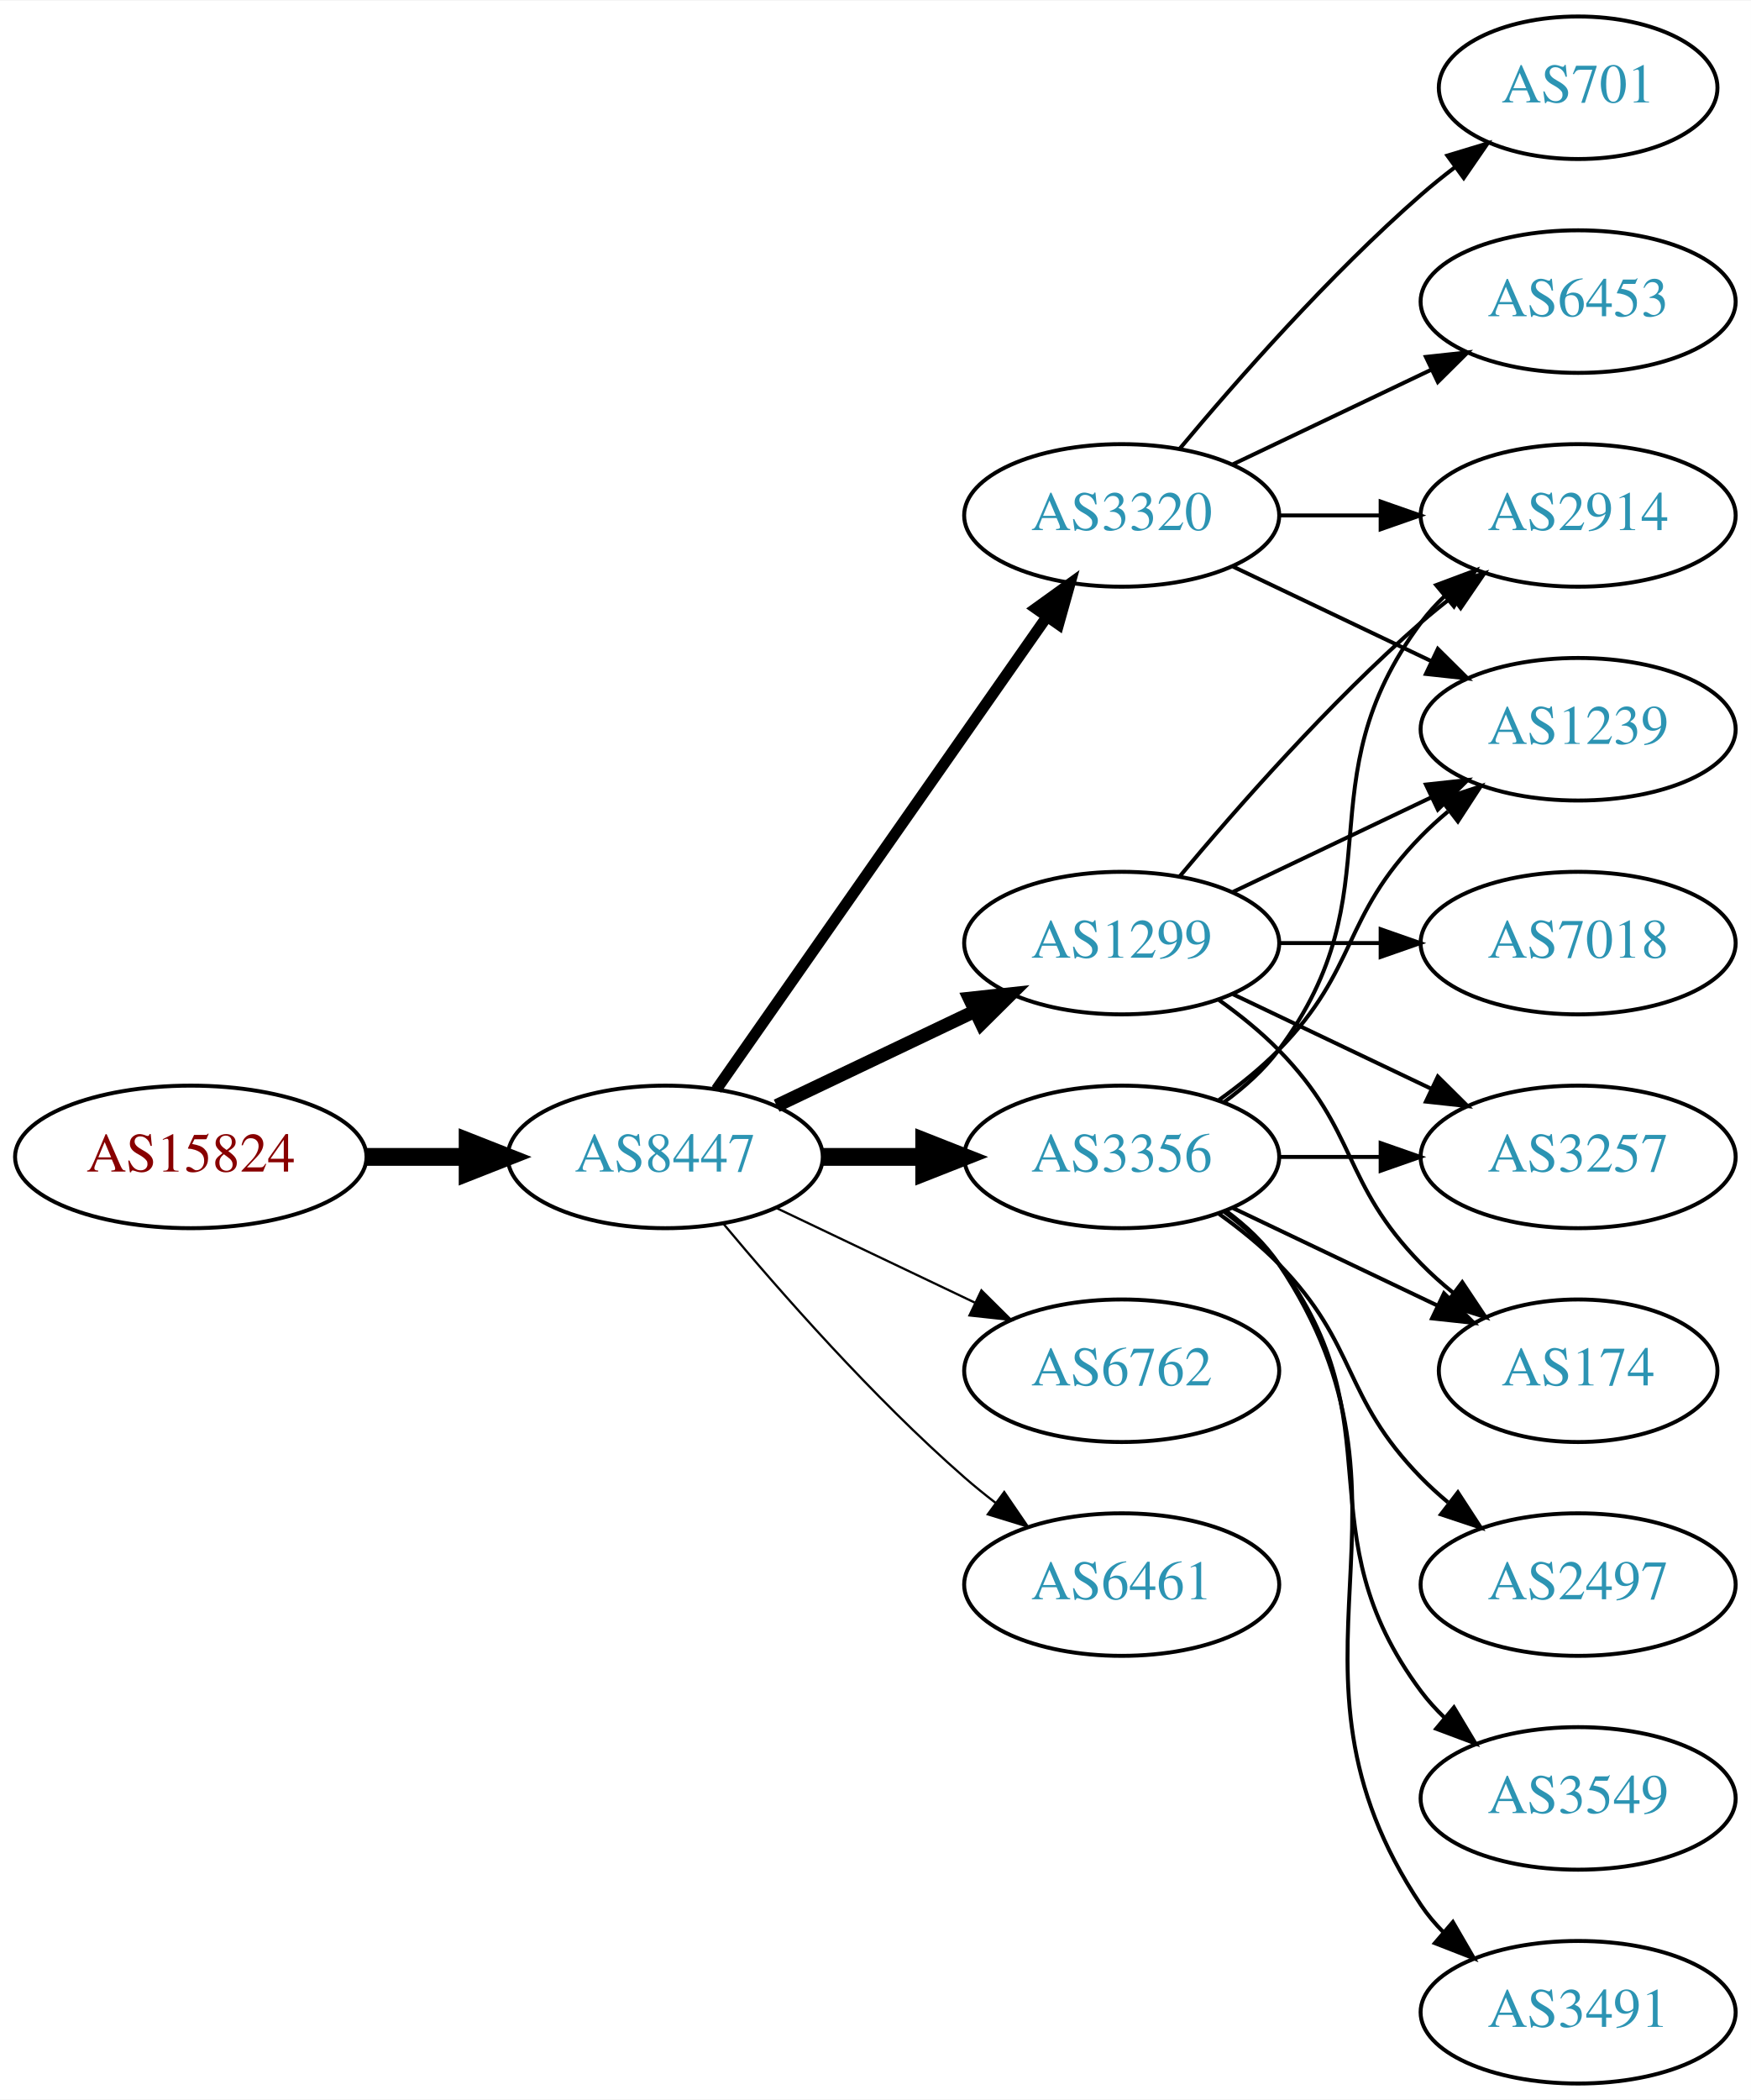
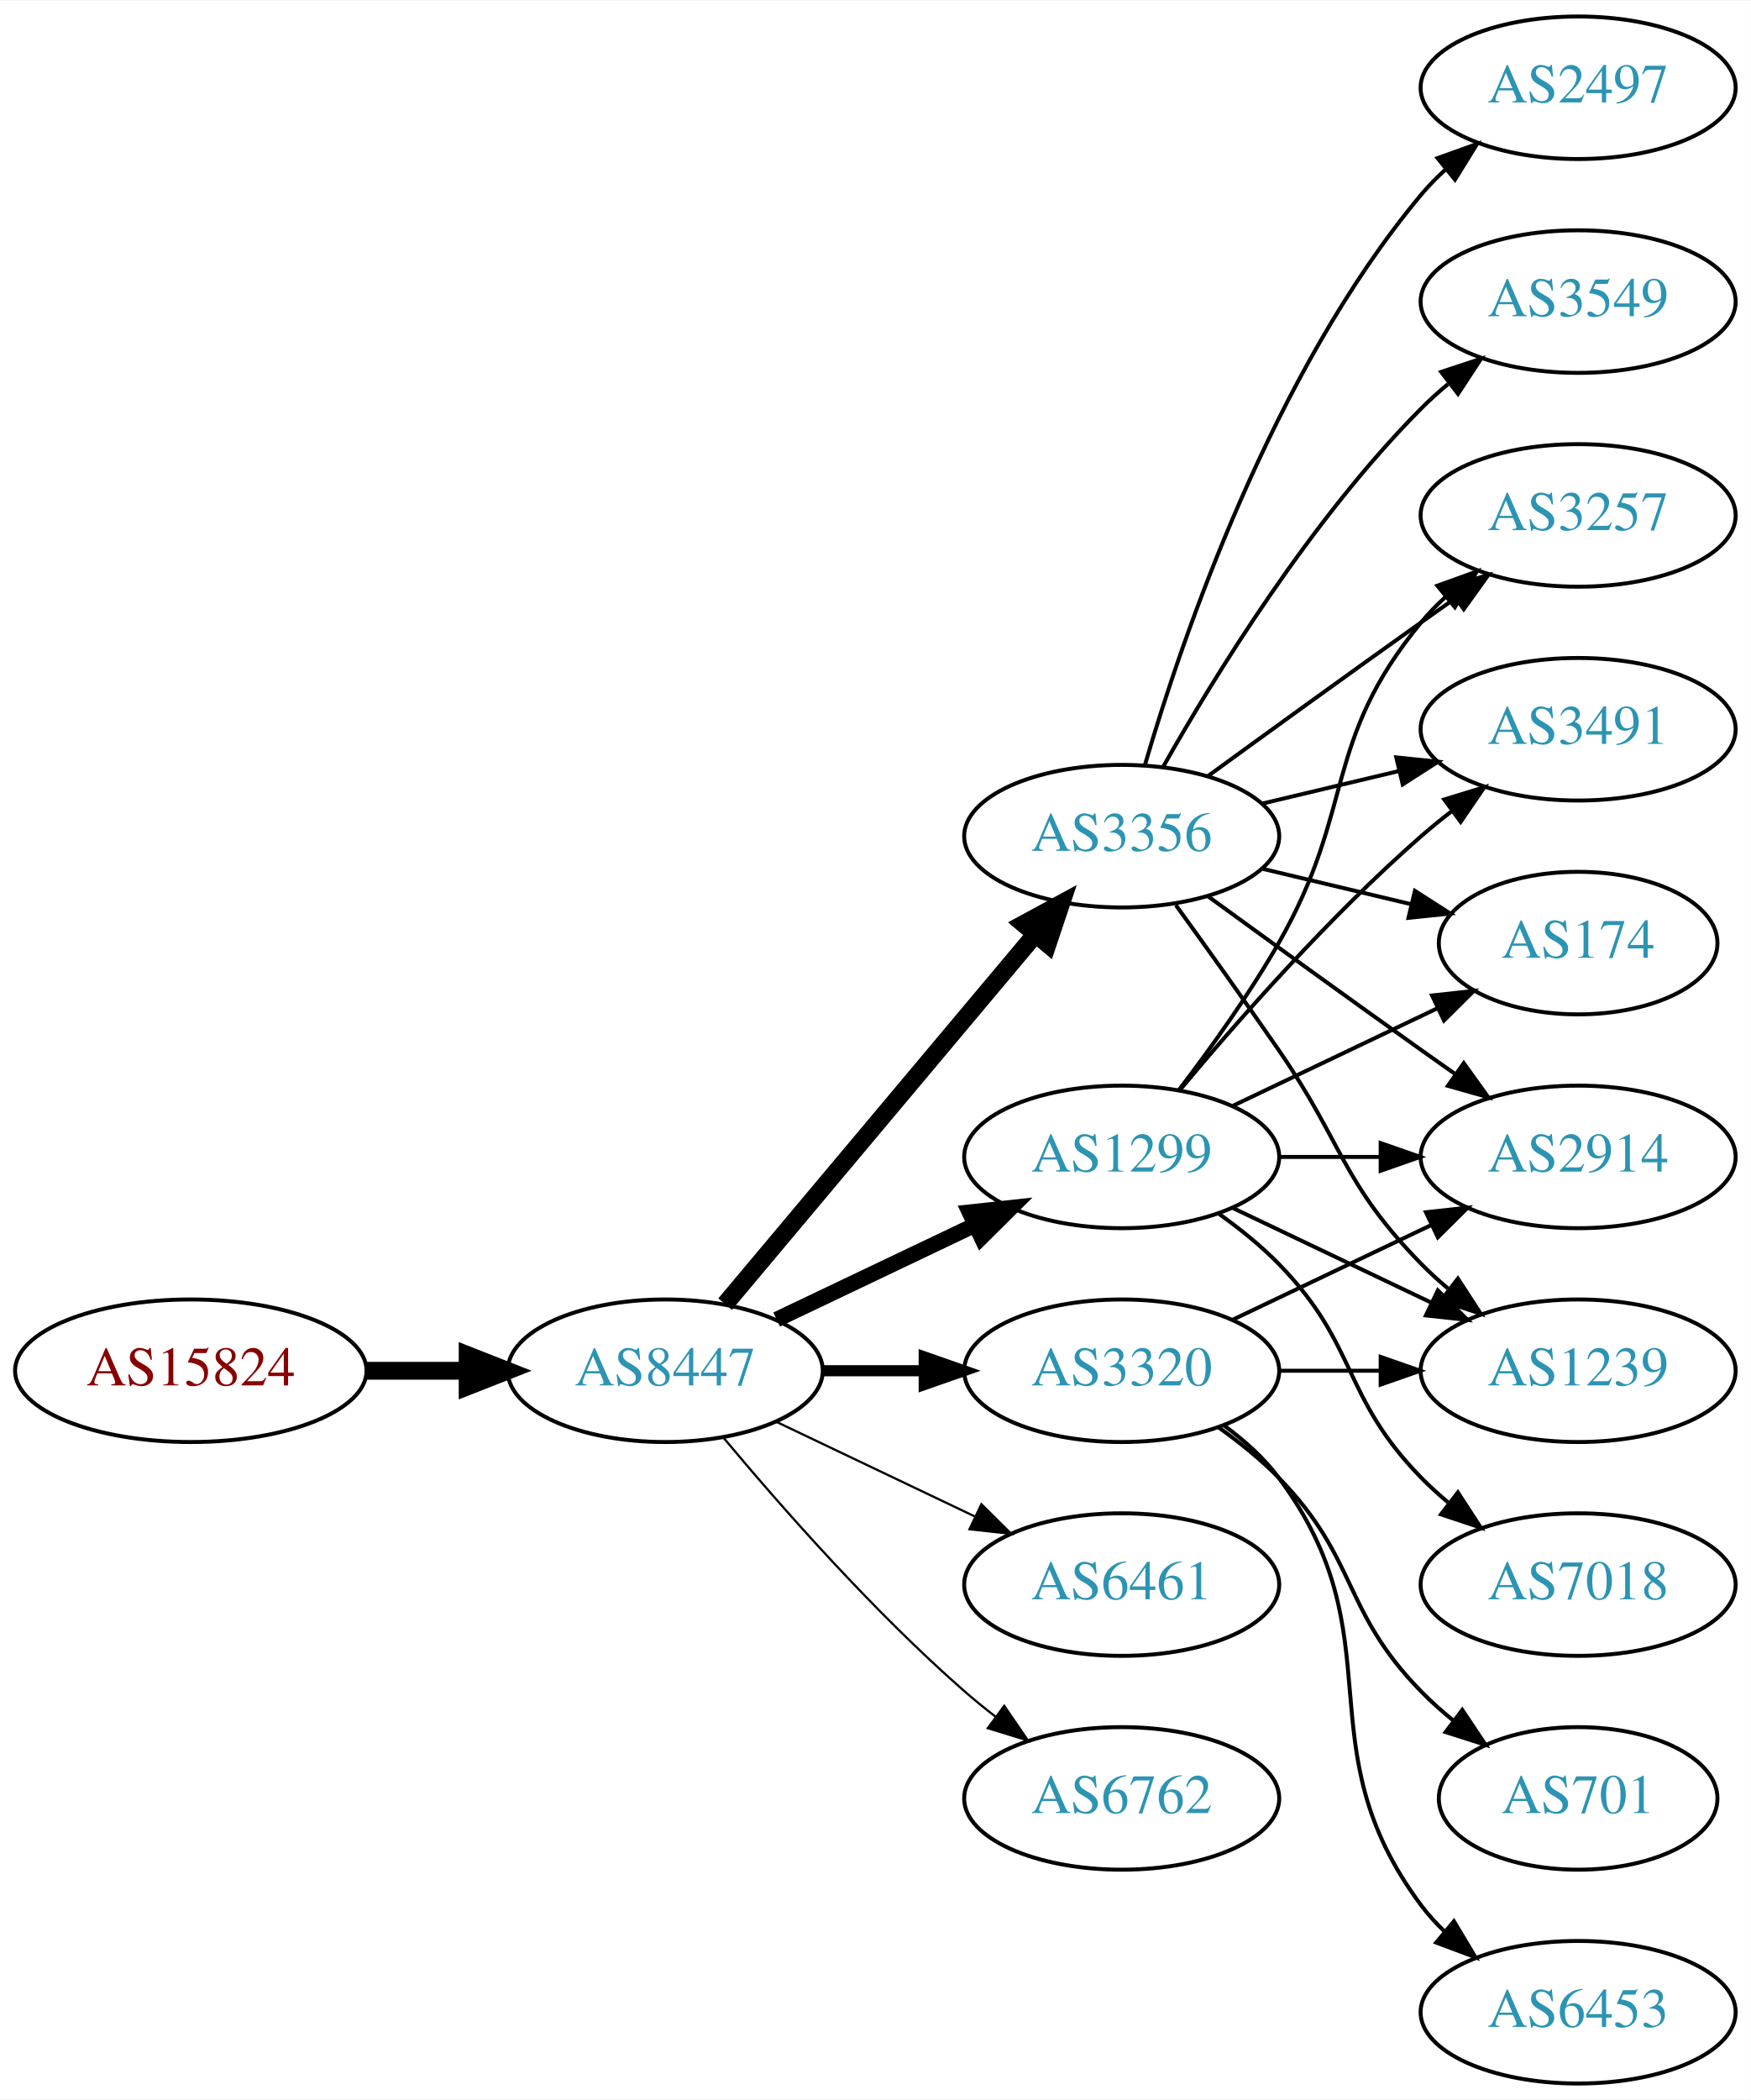
<svg xmlns="http://www.w3.org/2000/svg" xmlns:xlink="http://www.w3.org/1999/xlink" width="442pt" height="530pt" viewBox="0.00 0.00 442.27 530.00">
  <g id="graph0" class="graph" transform="scale(1 1) rotate(0) translate(4 526)">
    <polygon fill="white" stroke="none" points="-4,4 -4,-526 438.271,-526 438.271,4 -4,4" />
    <g id="node1" class="node">
      <g id="a_node1">
        <a xlink:href="/asn/15824" xlink:title="AS15824 ~ A1 Telekom Austria AG [AT]">
-           <ellipse fill="#ffffff" stroke="black" cx="44.196" cy="-234" rx="44.393" ry="18" />
-           <text text-anchor="middle" x="44.196" y="-230.3" font-family="Times,serif" font-size="14.00" fill="#880000">AS15824</text>
+           <ellipse fill="#ffffff" stroke="black" cx="44.196" cy="-180" rx="44.393" ry="18" />
+           <text text-anchor="middle" x="44.196" y="-176.3" font-family="Times,serif" font-size="14.00" fill="#880000">AS15824</text>
        </a>
      </g>
    </g>
    <g id="node2" class="node">
      <g id="a_node2">
        <a xlink:href="/asn/8447" xlink:title="AS8447 ~ A1 Telekom Austria AG [AT]">
-           <ellipse fill="#ffffff" stroke="black" cx="164.039" cy="-234" rx="39.794" ry="18" />
-           <text text-anchor="middle" x="164.039" y="-230.3" font-family="Times,serif" font-size="14.00" fill="#2c94b3">AS8447</text>
+           <ellipse fill="#ffffff" stroke="black" cx="164.039" cy="-180" rx="39.794" ry="18" />
+           <text text-anchor="middle" x="164.039" y="-176.3" font-family="Times,serif" font-size="14.00" fill="#2c94b3">AS8447</text>
        </a>
      </g>
    </g>
    <g id="edge1" class="edge">
-       <path fill="none" stroke="black" stroke-width="4.5" d="M88.407,-234C96.72,-234 105.482,-234 113.965,-234" />
-       <polygon fill="black" stroke="black" stroke-width="4.5" points="114.123,-237.938 124.123,-234 114.123,-230.063 114.123,-237.938" />
+       <path fill="none" stroke="black" stroke-width="4.5" d="M88.407,-180C96.72,-180 105.482,-180 113.965,-180" />
+       <polygon fill="black" stroke="black" stroke-width="4.5" points="114.123,-183.938 124.123,-180 114.123,-176.063 114.123,-183.938" />
    </g>
    <g id="node3" class="node">
      <g id="a_node3">
        <a xlink:href="/asn/3356" xlink:title="AS3356 ~ Level 3 Parent, LLC [US]">
-           <ellipse fill="#ffffff" stroke="black" cx="279.332" cy="-234" rx="39.794" ry="18" />
-           <text text-anchor="middle" x="279.332" y="-230.3" font-family="Times,serif" font-size="14.00" fill="#2c94b3">AS3356</text>
+           <ellipse fill="#ffffff" stroke="black" cx="279.332" cy="-315" rx="39.794" ry="18" />
+           <text text-anchor="middle" x="279.332" y="-311.3" font-family="Times,serif" font-size="14.00" fill="#2c94b3">AS3356</text>
        </a>
      </g>
    </g>
    <g id="edge2" class="edge">
-       <path fill="none" stroke="black" stroke-width="4.5" d="M203.711,-234C211.914,-234 220.678,-234 229.21,-234" />
-       <polygon fill="black" stroke="black" stroke-width="4.5" points="229.449,-237.938 239.449,-234 229.449,-230.063 229.449,-237.938" />
+       <path fill="none" stroke="black" stroke-width="4.5" d="M179.158,-196.825C198.833,-220.269 234.637,-262.934 257.415,-290.076" />
+       <polygon fill="black" stroke="black" stroke-width="4.5" points="254.59,-292.834 264.034,-297.963 260.622,-287.772 254.59,-292.834" />
    </g>
    <g id="node4" class="node">
      <g id="a_node4">
        <a xlink:href="/asn/1299" xlink:title="AS1299 ~ Telia Carrier [EU]">
-           <ellipse fill="#ffffff" stroke="black" cx="279.332" cy="-288" rx="39.794" ry="18" />
-           <text text-anchor="middle" x="279.332" y="-284.3" font-family="Times,serif" font-size="14.00" fill="#2c94b3">AS1299</text>
+           <ellipse fill="#ffffff" stroke="black" cx="279.332" cy="-234" rx="39.794" ry="18" />
+           <text text-anchor="middle" x="279.332" y="-230.3" font-family="Times,serif" font-size="14.00" fill="#2c94b3">AS1299</text>
        </a>
      </g>
    </g>
    <g id="edge3" class="edge">
-       <path fill="none" stroke="black" stroke-width="3.375" d="M192.175,-246.934C207.169,-254.081 225.99,-263.052 242.213,-270.785" />
-       <polygon fill="black" stroke="black" stroke-width="3.375" points="240.884,-274.028 251.417,-275.171 243.895,-267.709 240.884,-274.028" />
+       <path fill="none" stroke="black" stroke-width="3.938" d="M192.175,-192.934C207.169,-200.081 225.99,-209.052 242.213,-216.785" />
+       <polygon fill="black" stroke="black" stroke-width="3.938" points="240.884,-220.028 251.417,-221.171 243.895,-213.709 240.884,-220.028" />
    </g>
    <g id="node5" class="node">
      <g id="a_node5">
        <a xlink:href="/asn/3320" xlink:title="AS3320 ~ DTAG [DE]">
-           <ellipse fill="#ffffff" stroke="black" cx="279.332" cy="-396" rx="39.794" ry="18" />
-           <text text-anchor="middle" x="279.332" y="-392.3" font-family="Times,serif" font-size="14.00" fill="#2c94b3">AS3320</text>
+           <ellipse fill="#ffffff" stroke="black" cx="279.332" cy="-180" rx="39.794" ry="18" />
+           <text text-anchor="middle" x="279.332" y="-176.3" font-family="Times,serif" font-size="14.00" fill="#2c94b3">AS3320</text>
        </a>
      </g>
    </g>
    <g id="edge4" class="edge">
-       <path fill="none" stroke="black" stroke-width="2.812" d="M176.949,-251.031C196.871,-279.517 237.06,-336.985 260.41,-370.374" />
-       <polygon fill="black" stroke="black" stroke-width="2.812" points="257.641,-372.521 266.24,-378.71 263.377,-368.509 257.641,-372.521" />
+       <path fill="none" stroke="black" stroke-width="2.812" d="M203.711,-180C211.914,-180 220.678,-180 229.21,-180" />
+       <polygon fill="black" stroke="black" stroke-width="2.812" points="229.449,-183.5 239.449,-180 229.449,-176.5 229.449,-183.5" />
    </g>
    <g id="node6" class="node">
      <g id="a_node6">
-         <a xlink:href="/asn/6762" xlink:title="AS6762 ~ TELECOM ITALIA SPARKLE S.p.A. [IT]">
-           <ellipse fill="#ffffff" stroke="black" cx="279.332" cy="-180" rx="39.794" ry="18" />
-           <text text-anchor="middle" x="279.332" y="-176.3" font-family="Times,serif" font-size="14.00" fill="#2c94b3">AS6762</text>
-         </a>
-       </g>
-     </g>
-     <g id="edge5" class="edge">
-       <path fill="none" stroke="black" stroke-width="0.562" d="M192.175,-221.066C207.169,-213.919 225.99,-204.948 242.213,-197.215" />
-       <polygon fill="black" stroke="black" stroke-width="0.562" points="243.895,-200.291 251.417,-192.829 240.884,-193.972 243.895,-200.291" />
-     </g>
-     <g id="node7" class="node">
-       <g id="a_node7">
        <a xlink:href="/asn/6461" xlink:title="AS6461 ~ Zayo Bandwidth [US]">
          <ellipse fill="#ffffff" stroke="black" cx="279.332" cy="-126" rx="39.794" ry="18" />
          <text text-anchor="middle" x="279.332" y="-122.3" font-family="Times,serif" font-size="14.00" fill="#2c94b3">AS6461</text>
        </a>
      </g>
    </g>
+     <g id="edge5" class="edge">
+       <path fill="none" stroke="black" stroke-width="0.562" d="M192.175,-167.066C207.169,-159.919 225.99,-150.948 242.213,-143.215" />
+       <polygon fill="black" stroke="black" stroke-width="0.562" points="243.895,-146.291 251.417,-138.829 240.884,-139.972 243.895,-146.291" />
+     </g>
+     <g id="node7" class="node">
+       <g id="a_node7">
+         <a xlink:href="/asn/6762" xlink:title="AS6762 ~ TELECOM ITALIA SPARKLE S.p.A. [IT]">
+           <ellipse fill="#ffffff" stroke="black" cx="279.332" cy="-72" rx="39.794" ry="18" />
+           <text text-anchor="middle" x="279.332" y="-68.3" font-family="Times,serif" font-size="14.00" fill="#2c94b3">AS6762</text>
+         </a>
+       </g>
+     </g>
    <g id="edge6" class="edge">
-       <path fill="none" stroke="black" stroke-width="0.562" d="M178.669,-217.183C192.951,-200.071 216.498,-173.255 239.685,-153 242.151,-150.846 244.789,-148.706 247.487,-146.628" />
-       <polygon fill="black" stroke="black" stroke-width="0.562" points="249.66,-149.375 255.641,-140.63 245.512,-143.736 249.66,-149.375" />
+       <path fill="none" stroke="black" stroke-width="0.562" d="M178.669,-163.183C192.951,-146.071 216.498,-119.255 239.685,-99 242.151,-96.846 244.789,-94.706 247.487,-92.628" />
+       <polygon fill="black" stroke="black" stroke-width="0.562" points="249.66,-95.375 255.641,-86.63 245.512,-89.736 249.66,-95.375" />
    </g>
    <g id="node8" class="node">
      <g id="a_node8">
-         <a xlink:href="/asn/2914" xlink:title="AS2914 ~ NTT America, Inc. [US]">
-           <ellipse fill="#ffffff" stroke="black" cx="394.625" cy="-396" rx="39.794" ry="18" />
-           <text text-anchor="middle" x="394.625" y="-392.3" font-family="Times,serif" font-size="14.00" fill="#2c94b3">AS2914</text>
+         <a xlink:href="/asn/2497" xlink:title="AS2497 ~ Internet Initiative Japan Inc. [JP]">
+           <ellipse fill="#ffffff" stroke="black" cx="394.625" cy="-504" rx="39.794" ry="18" />
+           <text text-anchor="middle" x="394.625" y="-500.3" font-family="Times,serif" font-size="14.00" fill="#2c94b3">AS2497</text>
        </a>
      </g>
    </g>
    <g id="edge7" class="edge">
-       <path fill="none" stroke="black" d="M305.262,-247.882C310.338,-251.611 315.256,-256.016 318.978,-261 349.249,-301.542 324.707,-328.458 354.978,-369 356.723,-371.336 358.73,-373.545 360.893,-375.617" />
-       <polygon fill="black" stroke="black" points="358.771,-378.405 368.694,-382.118 363.253,-373.027 358.771,-378.405" />
+       <path fill="none" stroke="black" d="M285.206,-333.002C294.52,-364.844 317.336,-431.981 354.978,-477 356.848,-479.237 358.947,-481.374 361.173,-483.396" />
+       <polygon fill="black" stroke="black" points="359.116,-486.234 369.092,-489.804 363.52,-480.793 359.116,-486.234" />
    </g>
    <g id="node9" class="node">
      <g id="a_node9">
-         <a xlink:href="/asn/2497" xlink:title="AS2497 ~ Internet Initiative Japan Inc. [JP]">
-           <ellipse fill="#ffffff" stroke="black" cx="394.625" cy="-126" rx="39.794" ry="18" />
-           <text text-anchor="middle" x="394.625" y="-122.3" font-family="Times,serif" font-size="14.00" fill="#2c94b3">AS2497</text>
+         <a xlink:href="/asn/3549" xlink:title="AS3549 ~ Level 3 Parent, LLC [US]">
+           <ellipse fill="#ffffff" stroke="black" cx="394.625" cy="-450" rx="39.794" ry="18" />
+           <text text-anchor="middle" x="394.625" y="-446.3" font-family="Times,serif" font-size="14.00" fill="#2c94b3">AS3549</text>
        </a>
      </g>
    </g>
    <g id="edge8" class="edge">
-       <path fill="none" stroke="black" d="M303.926,-219.611C309.182,-215.852 314.513,-211.563 318.978,-207 339.151,-186.383 334.806,-173.617 354.978,-153 357.071,-150.861 359.354,-148.782 361.731,-146.79" />
-       <polygon fill="black" stroke="black" points="364.249,-149.268 370.031,-140.389 359.974,-143.725 364.249,-149.268" />
+       <path fill="none" stroke="black" d="M289.791,-332.49C302.573,-355.096 327.005,-394.886 354.978,-423 357.089,-425.121 359.385,-427.188 361.77,-429.171" />
+       <polygon fill="black" stroke="black" points="360.023,-432.242 370.086,-435.556 364.286,-426.69 360.023,-432.242" />
    </g>
    <g id="node10" class="node">
      <g id="a_node10">
-         <a xlink:href="/asn/1239" xlink:title="AS1239 ~ Sprint [US]">
-           <ellipse fill="#ffffff" stroke="black" cx="394.625" cy="-342" rx="39.794" ry="18" />
-           <text text-anchor="middle" x="394.625" y="-338.3" font-family="Times,serif" font-size="14.00" fill="#2c94b3">AS1239</text>
+         <a xlink:href="/asn/3257" xlink:title="AS3257 ~ GTT [DE]">
+           <ellipse fill="#ffffff" stroke="black" cx="394.625" cy="-396" rx="39.794" ry="18" />
+           <text text-anchor="middle" x="394.625" y="-392.3" font-family="Times,serif" font-size="14.00" fill="#2c94b3">AS3257</text>
        </a>
      </g>
    </g>
    <g id="edge9" class="edge">
-       <path fill="none" stroke="black" d="M303.926,-248.389C309.182,-252.148 314.513,-256.437 318.978,-261 339.151,-281.617 334.806,-294.383 354.978,-315 357.071,-317.139 359.354,-319.218 361.731,-321.21" />
-       <polygon fill="black" stroke="black" points="359.974,-324.275 370.031,-327.611 364.249,-318.732 359.974,-324.275" />
+       <path fill="none" stroke="black" d="M301.18,-330.222C316.114,-341.091 336.727,-356.025 354.978,-369 357.799,-371.005 360.742,-373.085 363.69,-375.159" />
+       <polygon fill="black" stroke="black" points="361.717,-378.05 371.914,-380.926 365.736,-372.319 361.717,-378.05" />
    </g>
    <g id="node11" class="node">
      <g id="a_node11">
-         <a xlink:href="/asn/3549" xlink:title="AS3549 ~ Level 3 Parent, LLC [US]">
-           <ellipse fill="#ffffff" stroke="black" cx="394.625" cy="-72" rx="39.794" ry="18" />
-           <text text-anchor="middle" x="394.625" y="-68.3" font-family="Times,serif" font-size="14.00" fill="#2c94b3">AS3549</text>
+         <a xlink:href="/asn/3491" xlink:title="AS3491 ~ PCCW Global, Inc. [US]">
+           <ellipse fill="#ffffff" stroke="black" cx="394.625" cy="-342" rx="39.794" ry="18" />
+           <text text-anchor="middle" x="394.625" y="-338.3" font-family="Times,serif" font-size="14.00" fill="#2c94b3">AS3491</text>
        </a>
      </g>
    </g>
    <g id="edge10" class="edge">
-       <path fill="none" stroke="black" d="M305.262,-220.118C310.338,-216.389 315.256,-211.984 318.978,-207 349.249,-166.458 324.707,-139.542 354.978,-99 356.723,-96.664 358.73,-94.455 360.893,-92.383" />
-       <polygon fill="black" stroke="black" points="363.253,-94.973 368.694,-85.882 358.771,-89.595 363.253,-94.973" />
+       <path fill="none" stroke="black" d="M314.939,-323.248C325.81,-325.838 337.964,-328.735 349.407,-331.462" />
+       <polygon fill="black" stroke="black" points="348.69,-334.889 359.229,-333.803 350.313,-328.08 348.69,-334.889" />
    </g>
    <g id="node12" class="node">
      <g id="a_node12">
-         <a xlink:href="/asn/3257" xlink:title="AS3257 ~ GTT [DE]">
+         <a xlink:href="/asn/2914" xlink:title="AS2914 ~ NTT America, Inc. [US]">
          <ellipse fill="#ffffff" stroke="black" cx="394.625" cy="-234" rx="39.794" ry="18" />
-           <text text-anchor="middle" x="394.625" y="-230.3" font-family="Times,serif" font-size="14.00" fill="#2c94b3">AS3257</text>
+           <text text-anchor="middle" x="394.625" y="-230.3" font-family="Times,serif" font-size="14.00" fill="#2c94b3">AS2914</text>
        </a>
      </g>
    </g>
    <g id="edge11" class="edge">
+       <path fill="none" stroke="black" d="M301.18,-299.778C316.114,-288.909 336.727,-273.975 354.978,-261 357.799,-258.995 360.742,-256.915 363.69,-254.841" />
+       <polygon fill="black" stroke="black" points="365.736,-257.681 371.914,-249.074 361.717,-251.95 365.736,-257.681" />
+     </g>
+     <g id="node13" class="node">
+       <g id="a_node13">
+         <a xlink:href="/asn/174" xlink:title="AS174 ~ Cogent Communications [US]">
+           <ellipse fill="#ffffff" stroke="black" cx="394.625" cy="-288" rx="35.194" ry="18" />
+           <text text-anchor="middle" x="394.625" y="-284.3" font-family="Times,serif" font-size="14.00" fill="#2c94b3">AS174</text>
+         </a>
+       </g>
+     </g>
+     <g id="edge12" class="edge">
+       <path fill="none" stroke="black" d="M314.939,-306.752C326.733,-303.942 340.038,-300.771 352.306,-297.847" />
+       <polygon fill="black" stroke="black" points="353.394,-301.186 362.311,-295.463 351.772,-294.376 353.394,-301.186" />
+     </g>
+     <g id="node14" class="node">
+       <g id="a_node14">
+         <a xlink:href="/asn/1239" xlink:title="AS1239 ~ Sprint [US]">
+           <ellipse fill="#ffffff" stroke="black" cx="394.625" cy="-180" rx="39.794" ry="18" />
+           <text text-anchor="middle" x="394.625" y="-176.3" font-family="Times,serif" font-size="14.00" fill="#2c94b3">AS1239</text>
+         </a>
+       </g>
+     </g>
+     <g id="edge13" class="edge">
+       <path fill="none" stroke="black" d="M293.011,-297.594C300.626,-287.063 310.459,-273.33 318.978,-261 335.374,-237.269 334.806,-227.617 354.978,-207 357.071,-204.861 359.354,-202.782 361.731,-200.79" />
+       <polygon fill="black" stroke="black" points="364.249,-203.268 370.031,-194.389 359.974,-197.725 364.249,-203.268" />
+     </g>
+     <g id="edge18" class="edge">
+       <path fill="none" stroke="black" d="M293.793,-250.913C301.686,-261.27 311.535,-274.992 318.978,-288 338.543,-322.194 329.913,-338.606 354.978,-369 356.833,-371.25 358.92,-373.396 361.139,-375.424" />
+       <polygon fill="black" stroke="black" points="359.075,-378.256 369.044,-381.844 363.488,-372.823 359.075,-378.256" />
+     </g>
+     <g id="edge14" class="edge">
+       <path fill="none" stroke="black" d="M293.962,-250.817C308.244,-267.929 331.791,-294.745 354.978,-315 357.444,-317.154 360.082,-319.294 362.78,-321.372" />
+       <polygon fill="black" stroke="black" points="360.805,-324.264 370.934,-327.37 364.953,-318.625 360.805,-324.264" />
+     </g>
+     <g id="edge17" class="edge">
      <path fill="none" stroke="black" d="M319.004,-234C327.207,-234 335.971,-234 344.503,-234" />
      <polygon fill="black" stroke="black" points="344.742,-237.5 354.742,-234 344.742,-230.5 344.742,-237.5" />
    </g>
-     <g id="node13" class="node">
-       <g id="a_node13">
-         <a xlink:href="/asn/3491" xlink:title="AS3491 ~ PCCW Global, Inc. [US]">
-           <ellipse fill="#ffffff" stroke="black" cx="394.625" cy="-18" rx="39.794" ry="18" />
-           <text text-anchor="middle" x="394.625" y="-14.3" font-family="Times,serif" font-size="14.00" fill="#2c94b3">AS3491</text>
-         </a>
-       </g>
-     </g>
-     <g id="edge12" class="edge">
-       <path fill="none" stroke="black" d="M305.651,-220.393C310.707,-216.649 315.518,-212.169 318.978,-207 360.003,-145.706 313.954,-106.294 354.978,-45 356.6,-42.577 358.519,-40.305 360.621,-38.19" />
-       <polygon fill="black" stroke="black" points="362.988,-40.771 368.306,-31.607 358.434,-35.454 362.988,-40.771" />
-     </g>
-     <g id="node14" class="node">
-       <g id="a_node14">
-         <a xlink:href="/asn/174" xlink:title="AS174 ~ Cogent Communications [US]">
-           <ellipse fill="#ffffff" stroke="black" cx="394.625" cy="-180" rx="35.194" ry="18" />
-           <text text-anchor="middle" x="394.625" y="-176.3" font-family="Times,serif" font-size="14.00" fill="#2c94b3">AS174</text>
-         </a>
-       </g>
-     </g>
-     <g id="edge13" class="edge">
-       <path fill="none" stroke="black" d="M307.468,-221.066C322.9,-213.71 342.385,-204.423 358.92,-196.541" />
-       <polygon fill="black" stroke="black" points="360.741,-199.551 368.262,-192.089 357.729,-193.232 360.741,-199.551" />
-     </g>
-     <g id="edge14" class="edge">
-       <path fill="none" stroke="black" d="M293.962,-304.817C308.244,-321.929 331.791,-348.745 354.978,-369 357.444,-371.154 360.082,-373.294 362.78,-375.372" />
-       <polygon fill="black" stroke="black" points="360.805,-378.264 370.934,-381.37 364.953,-372.625 360.805,-378.264" />
-     </g>
-     <g id="edge17" class="edge">
-       <path fill="none" stroke="black" d="M307.468,-300.934C322.462,-308.081 341.283,-317.052 357.506,-324.785" />
-       <polygon fill="black" stroke="black" points="356.177,-328.028 366.71,-329.171 359.188,-321.709 356.177,-328.028" />
-     </g>
    <g id="edge16" class="edge">
-       <path fill="none" stroke="black" d="M307.468,-275.066C322.462,-267.919 341.283,-258.948 357.506,-251.215" />
-       <polygon fill="black" stroke="black" points="359.188,-254.291 366.71,-246.829 356.177,-247.972 359.188,-254.291" />
+       <path fill="none" stroke="black" d="M307.468,-246.934C322.9,-254.29 342.385,-263.577 358.92,-271.459" />
+       <polygon fill="black" stroke="black" points="357.729,-274.768 368.262,-275.911 360.741,-268.449 357.729,-274.768" />
    </g>
    <g id="edge15" class="edge">
-       <path fill="none" stroke="black" d="M303.926,-273.611C309.182,-269.852 314.513,-265.563 318.978,-261 339.151,-240.383 334.806,-227.617 354.978,-207 357.457,-204.466 360.204,-202.017 363.056,-199.696" />
-       <polygon fill="black" stroke="black" points="365.359,-202.343 371.242,-193.532 361.148,-196.752 365.359,-202.343" />
+       <path fill="none" stroke="black" d="M307.468,-221.066C322.462,-213.919 341.283,-204.948 357.506,-197.215" />
+       <polygon fill="black" stroke="black" points="359.188,-200.291 366.71,-192.829 356.177,-193.972 359.188,-200.291" />
    </g>
    <g id="node15" class="node">
      <g id="a_node15">
        <a xlink:href="/asn/7018" xlink:title="AS7018 ~ AT&amp;T Services, Inc. [US]">
-           <ellipse fill="#ffffff" stroke="black" cx="394.625" cy="-288" rx="39.794" ry="18" />
-           <text text-anchor="middle" x="394.625" y="-284.3" font-family="Times,serif" font-size="14.00" fill="#2c94b3">AS7018</text>
-         </a>
-       </g>
-     </g>
-     <g id="edge18" class="edge">
-       <path fill="none" stroke="black" d="M319.004,-288C327.207,-288 335.971,-288 344.503,-288" />
-       <polygon fill="black" stroke="black" points="344.742,-291.5 354.742,-288 344.742,-284.5 344.742,-291.5" />
+           <ellipse fill="#ffffff" stroke="black" cx="394.625" cy="-126" rx="39.794" ry="18" />
+           <text text-anchor="middle" x="394.625" y="-122.3" font-family="Times,serif" font-size="14.00" fill="#2c94b3">AS7018</text>
+         </a>
+       </g>
    </g>
    <g id="edge19" class="edge">
-       <path fill="none" stroke="black" d="M319.004,-396C327.207,-396 335.971,-396 344.503,-396" />
-       <polygon fill="black" stroke="black" points="344.742,-399.5 354.742,-396 344.742,-392.5 344.742,-399.5" />
-     </g>
-     <g id="edge20" class="edge">
-       <path fill="none" stroke="black" d="M307.468,-383.066C322.462,-375.919 341.283,-366.948 357.506,-359.215" />
-       <polygon fill="black" stroke="black" points="359.188,-362.291 366.71,-354.829 356.177,-355.972 359.188,-362.291" />
+       <path fill="none" stroke="black" d="M303.926,-219.611C309.182,-215.852 314.513,-211.563 318.978,-207 339.151,-186.383 334.806,-173.617 354.978,-153 357.071,-150.861 359.354,-148.782 361.731,-146.79" />
+       <polygon fill="black" stroke="black" points="364.249,-149.268 370.031,-140.389 359.974,-143.725 364.249,-149.268" />
+     </g>
+     <g id="edge23" class="edge">
+       <path fill="none" stroke="black" d="M307.468,-192.934C322.462,-200.081 341.283,-209.052 357.506,-216.785" />
+       <polygon fill="black" stroke="black" points="356.177,-220.028 366.71,-221.171 359.188,-213.709 356.177,-220.028" />
+     </g>
+     <g id="edge21" class="edge">
+       <path fill="none" stroke="black" d="M319.004,-180C327.207,-180 335.971,-180 344.503,-180" />
+       <polygon fill="black" stroke="black" points="344.742,-183.5 354.742,-180 344.742,-176.5 344.742,-183.5" />
    </g>
    <g id="node16" class="node">
      <g id="a_node16">
        <a xlink:href="/asn/701" xlink:title="AS701 ~ UUNET [US]">
-           <ellipse fill="#ffffff" stroke="black" cx="394.625" cy="-504" rx="35.194" ry="18" />
-           <text text-anchor="middle" x="394.625" y="-500.3" font-family="Times,serif" font-size="14.00" fill="#2c94b3">AS701</text>
-         </a>
-       </g>
-     </g>
-     <g id="edge21" class="edge">
-       <path fill="none" stroke="black" d="M293.962,-412.817C308.244,-429.929 331.791,-456.745 354.978,-477 357.648,-479.332 360.521,-481.648 363.451,-483.886" />
-       <polygon fill="black" stroke="black" points="361.602,-486.87 371.742,-489.939 365.729,-481.216 361.602,-486.87" />
+           <ellipse fill="#ffffff" stroke="black" cx="394.625" cy="-72" rx="35.194" ry="18" />
+           <text text-anchor="middle" x="394.625" y="-68.3" font-family="Times,serif" font-size="14.00" fill="#2c94b3">AS701</text>
+         </a>
+       </g>
+     </g>
+     <g id="edge20" class="edge">
+       <path fill="none" stroke="black" d="M303.926,-165.611C309.182,-161.852 314.513,-157.563 318.978,-153 339.151,-132.383 334.806,-119.617 354.978,-99 357.457,-96.466 360.204,-94.017 363.056,-91.696" />
+       <polygon fill="black" stroke="black" points="365.359,-94.343 371.242,-85.532 361.148,-88.752 365.359,-94.343" />
    </g>
    <g id="node17" class="node">
      <g id="a_node17">
        <a xlink:href="/asn/6453" xlink:title="AS6453 ~ TATA COMMUNICATIONS (AMERICA) INC [US]">
-           <ellipse fill="#ffffff" stroke="black" cx="394.625" cy="-450" rx="39.794" ry="18" />
-           <text text-anchor="middle" x="394.625" y="-446.3" font-family="Times,serif" font-size="14.00" fill="#2c94b3">AS6453</text>
+           <ellipse fill="#ffffff" stroke="black" cx="394.625" cy="-18" rx="39.794" ry="18" />
+           <text text-anchor="middle" x="394.625" y="-14.3" font-family="Times,serif" font-size="14.00" fill="#2c94b3">AS6453</text>
        </a>
      </g>
    </g>
    <g id="edge22" class="edge">
-       <path fill="none" stroke="black" d="M307.468,-408.934C322.462,-416.081 341.283,-425.052 357.506,-432.785" />
-       <polygon fill="black" stroke="black" points="356.177,-436.028 366.71,-437.171 359.188,-429.709 356.177,-436.028" />
+       <path fill="none" stroke="black" d="M305.262,-166.118C310.338,-162.389 315.256,-157.984 318.978,-153 349.249,-112.458 324.707,-85.542 354.978,-45 356.723,-42.664 358.73,-40.455 360.893,-38.383" />
+       <polygon fill="black" stroke="black" points="363.253,-40.973 368.694,-31.882 358.771,-35.595 363.253,-40.973" />
    </g>
  </g>
</svg>
